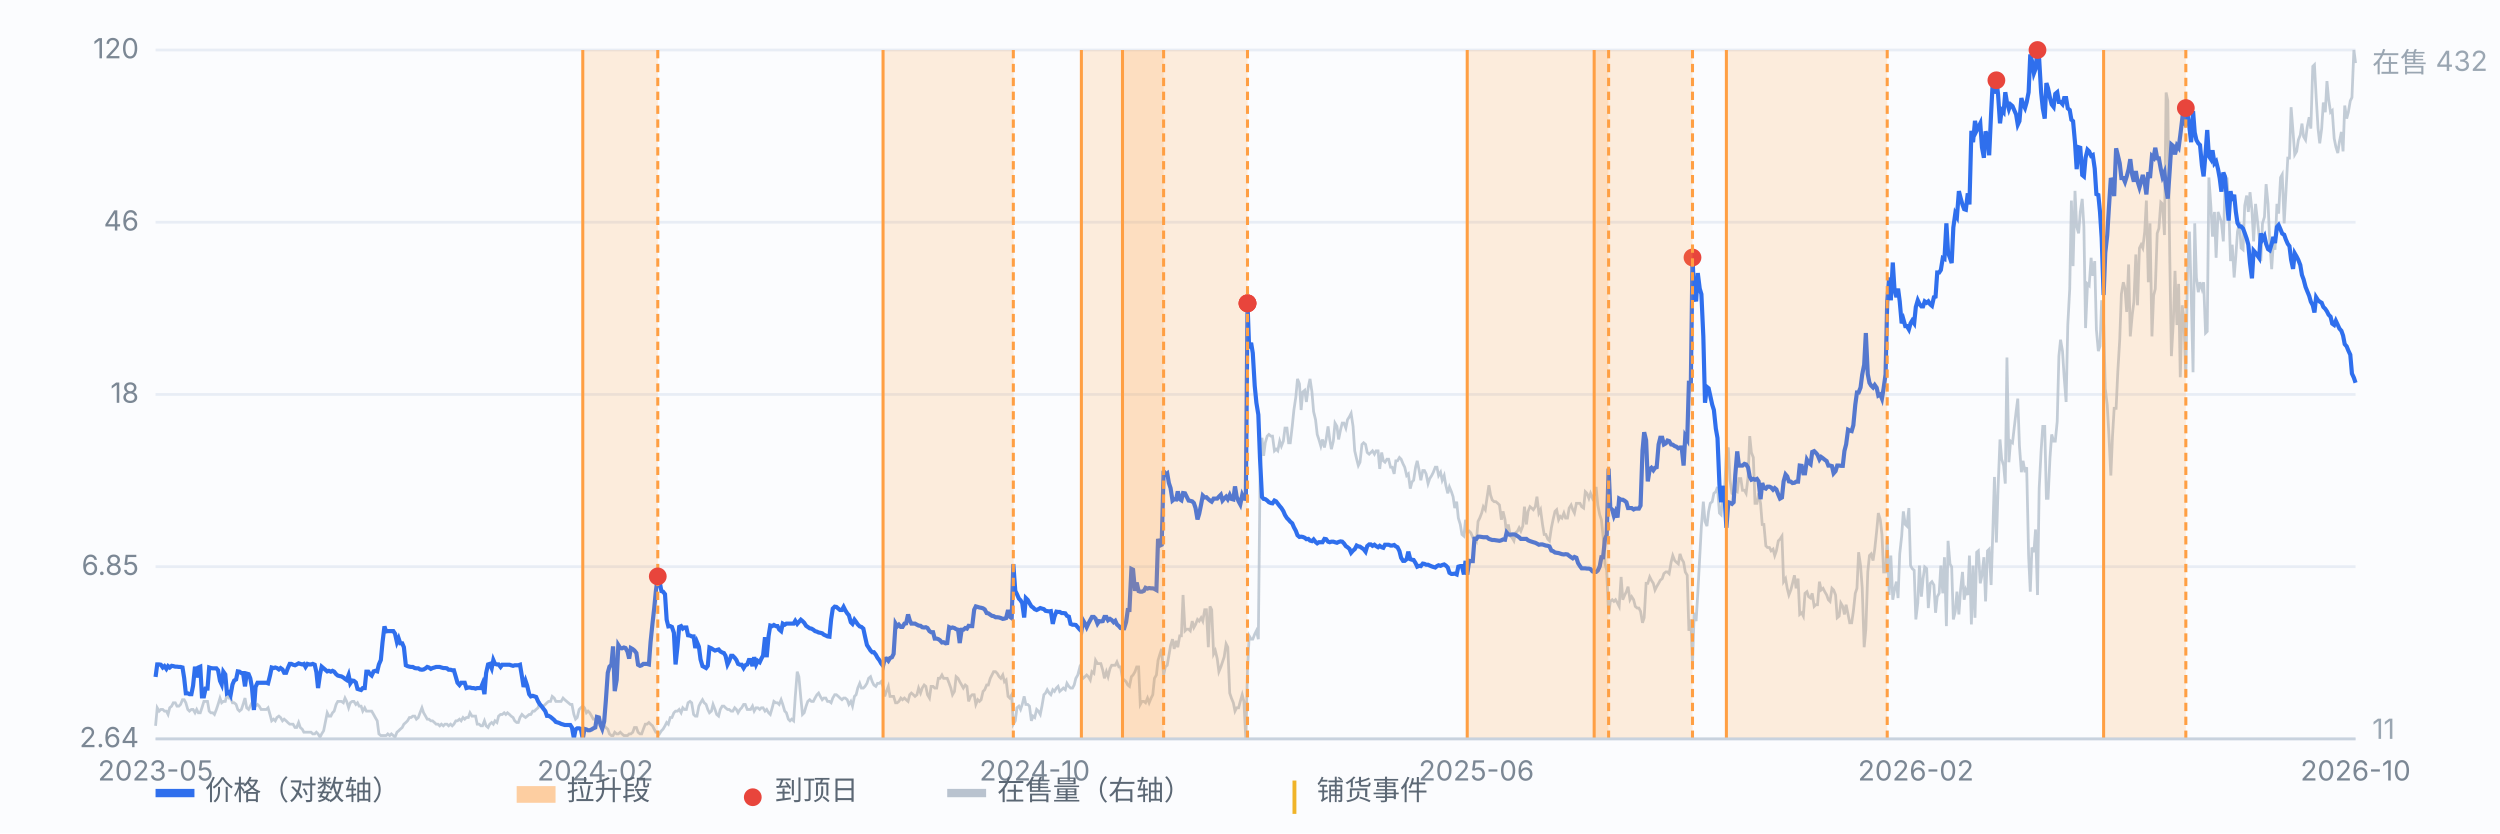
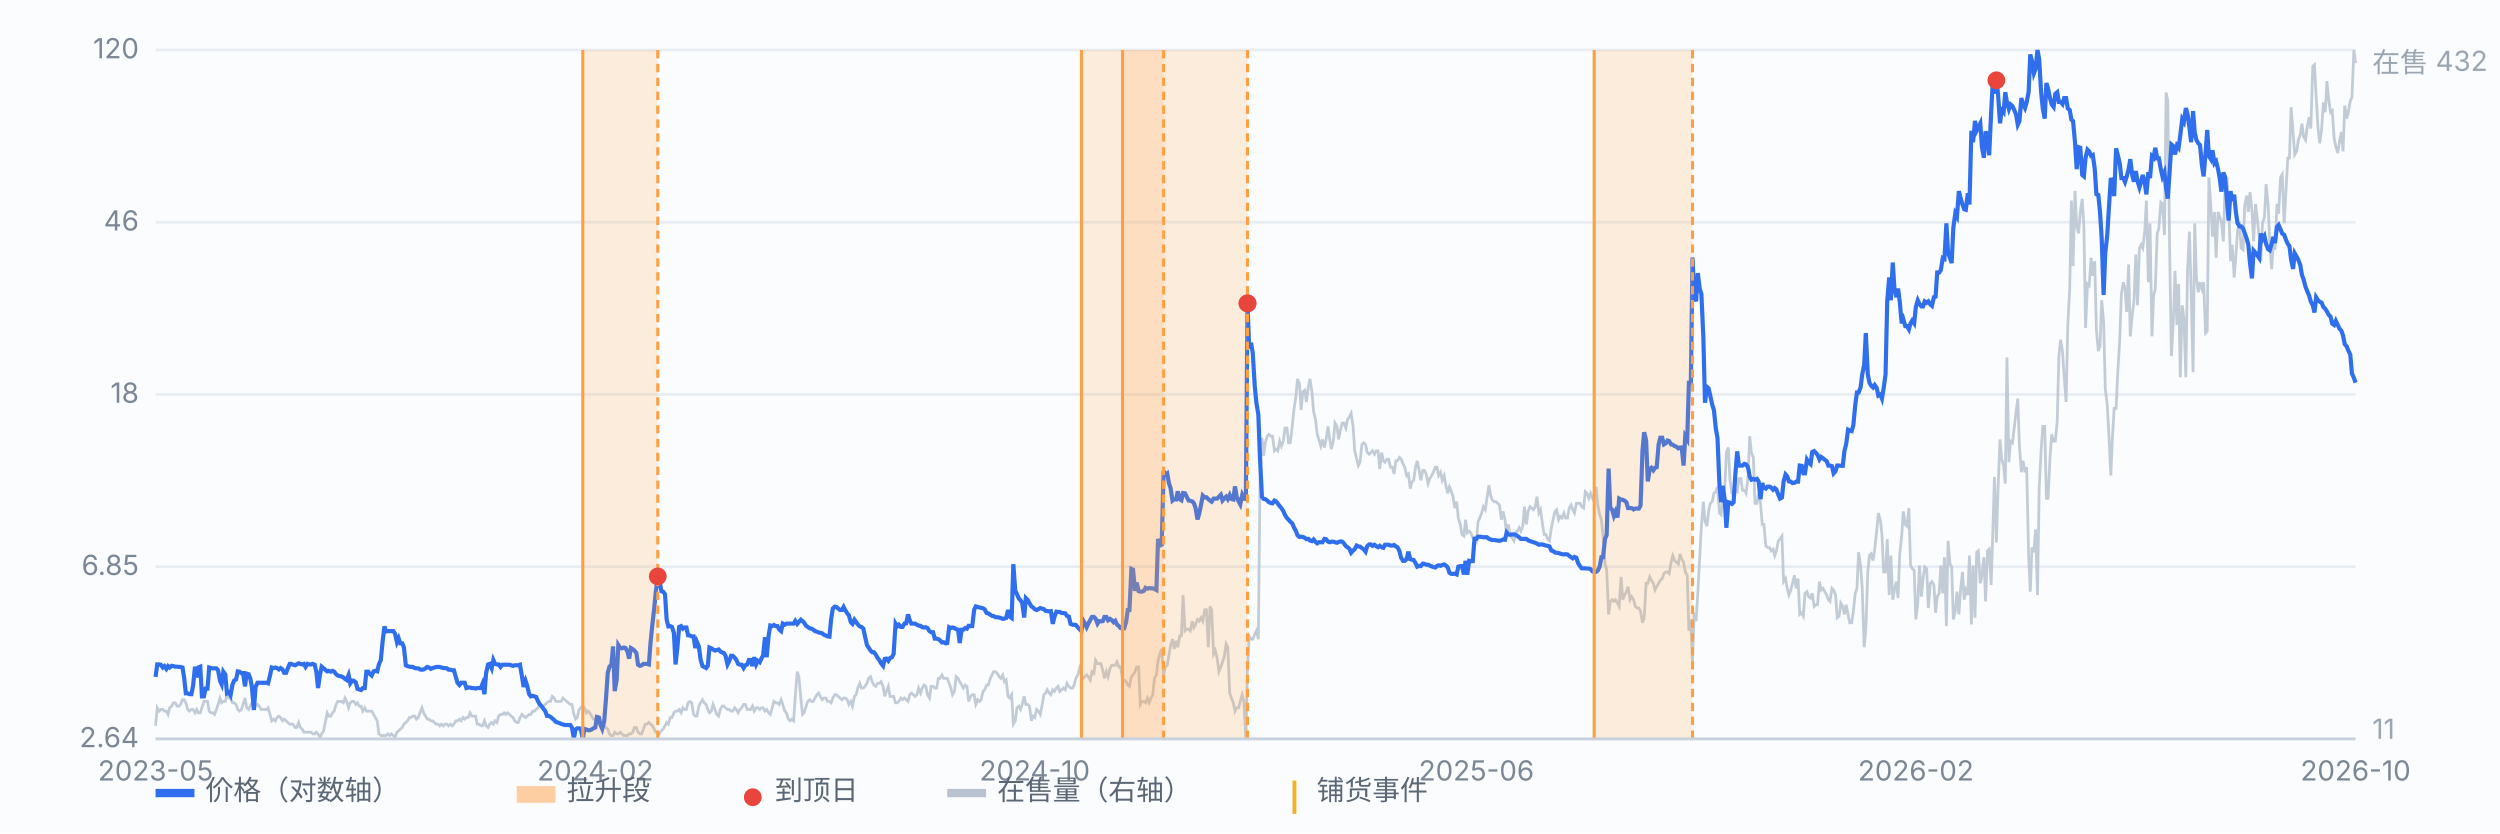
<svg xmlns="http://www.w3.org/2000/svg" viewBox="0 0 900 300" preserveAspectRatio="xMidYMid meet" style="width:100%;max-width:900px;height:auto;display:block" font-family="-apple-system,Segoe UI,Microsoft YaHei,sans-serif" font-size="10">
  <rect x="0" y="0" width="900" height="300" fill="#fbfcfe" />
  <line x1="56" y1="266.0" x2="848" y2="266.0" stroke="#e8edf5" stroke-width="1" />
  <text x="50" y="269.0" text-anchor="end" fill="#7b8794">2.64</text>
  <line x1="56" y1="204.0" x2="848" y2="204.0" stroke="#e8edf5" stroke-width="1" />
  <text x="50" y="207.0" text-anchor="end" fill="#7b8794">6.85</text>
  <line x1="56" y1="142.0" x2="848" y2="142.0" stroke="#e8edf5" stroke-width="1" />
  <text x="50" y="145.0" text-anchor="end" fill="#7b8794">18</text>
  <line x1="56" y1="80.0" x2="848" y2="80.0" stroke="#e8edf5" stroke-width="1" />
  <text x="50" y="83.0" text-anchor="end" fill="#7b8794">46</text>
  <line x1="56" y1="18.0" x2="848" y2="18.0" stroke="#e8edf5" stroke-width="1" />
  <text x="50" y="21.0" text-anchor="end" fill="#7b8794">120</text>
  <path d="M56.0 261.3 L56.6 254.8 L57.3 256.0 L57.9 255.4 L58.6 255.4 L59.2 256.0 L59.9 256.0 L60.5 257.2 L61.1 254.8 L61.8 254.2 L62.4 253.0 L63.1 253.0 L63.7 254.2 L64.4 254.2 L65.0 253.6 L65.7 251.9 L66.3 251.9 L66.9 253.0 L67.6 255.4 L68.2 256.0 L68.9 255.4 L69.5 255.4 L70.2 256.6 L70.8 255.4 L71.4 256.6 L72.1 256.6 L72.7 254.8 L73.4 252.5 L74.0 252.5 L74.7 252.5 L75.3 256.0 L75.9 256.6 L76.6 256.6 L77.2 257.2 L77.9 255.4 L78.5 253.6 L79.2 251.3 L79.8 253.0 L80.4 252.5 L81.1 252.5 L81.7 250.1 L82.4 251.3 L83.0 251.3 L83.7 253.0 L84.3 253.0 L85.0 253.6 L85.6 255.4 L86.2 256.0 L86.9 255.4 L87.5 253.6 L88.2 251.3 L88.8 254.8 L89.5 255.4 L90.1 254.2 L90.7 253.0 L91.4 253.6 L92.0 254.2 L92.7 253.6 L93.3 254.2 L94.0 255.4 L94.6 255.4 L95.2 255.4 L95.9 255.4 L96.5 254.8 L97.2 257.2 L97.8 259.5 L98.5 258.9 L99.1 259.5 L99.7 258.3 L100.4 257.8 L101.0 258.3 L101.7 259.5 L102.3 258.9 L103.0 259.5 L103.6 260.1 L104.3 260.7 L104.9 260.7 L105.5 260.7 L106.2 261.9 L106.8 261.9 L107.5 260.1 L108.1 261.9 L108.8 262.5 L109.4 263.6 L110.0 263.6 L110.7 263.6 L111.3 263.6 L112.0 263.6 L112.6 264.2 L113.3 264.2 L113.9 263.6 L114.5 264.2 L115.2 265.4 L115.8 264.2 L116.5 263.1 L117.1 260.1 L117.8 256.6 L118.4 257.8 L119.1 257.8 L119.7 256.6 L120.3 256.0 L121.0 253.6 L121.6 252.5 L122.3 252.5 L122.9 252.5 L123.6 253.0 L124.2 251.3 L124.8 252.5 L125.5 254.8 L126.1 253.0 L126.8 252.5 L127.4 252.5 L128.1 253.6 L128.7 253.0 L129.3 254.2 L130.0 254.2 L130.6 256.0 L131.3 254.8 L131.9 256.0 L132.6 256.0 L133.2 256.0 L133.8 256.0 L134.5 257.2 L135.1 258.3 L135.8 259.5 L136.4 264.2 L137.1 264.8 L137.7 264.8 L138.4 264.8 L139.0 264.8 L139.6 264.2 L140.3 264.8 L140.9 264.2 L141.6 264.8 L142.2 265.4 L142.9 263.6 L143.5 263.1 L144.1 262.5 L144.8 261.9 L145.4 260.7 L146.1 260.1 L146.7 259.5 L147.4 258.3 L148.0 258.3 L148.6 257.8 L149.3 257.8 L149.9 258.9 L150.6 258.3 L151.2 256.6 L151.9 254.8 L152.5 256.6 L153.2 257.8 L153.8 258.9 L154.4 258.9 L155.1 259.5 L155.7 259.5 L156.4 260.1 L157.0 260.7 L157.7 260.7 L158.3 261.3 L158.9 260.7 L159.6 261.3 L160.2 260.7 L160.9 260.7 L161.5 261.3 L162.2 260.7 L162.8 261.3 L163.4 260.7 L164.1 259.5 L164.7 259.5 L165.4 258.9 L166.0 259.5 L166.7 258.3 L167.3 258.9 L167.9 258.3 L168.6 258.3 L169.2 256.6 L169.9 257.8 L170.5 257.8 L171.2 257.8 L171.8 260.7 L172.5 260.7 L173.1 261.3 L173.7 261.3 L174.4 259.5 L175.0 261.3 L175.7 261.9 L176.3 260.7 L177.0 260.1 L177.6 260.7 L178.2 259.5 L178.9 260.1 L179.5 257.8 L180.2 257.2 L180.8 257.2 L181.5 256.6 L182.1 257.2 L182.7 256.6 L183.4 257.2 L184.0 257.8 L184.7 258.3 L185.3 259.5 L186.0 260.1 L186.6 260.1 L187.2 258.3 L187.9 257.2 L188.5 257.8 L189.2 258.3 L189.8 257.8 L190.5 257.2 L191.1 257.2 L191.8 256.0 L192.4 256.0 L193.0 255.4 L193.7 254.8 L194.3 253.0 L195.0 254.2 L195.6 254.2 L196.3 253.6 L196.9 253.0 L197.5 252.5 L198.2 252.5 L198.8 250.7 L199.5 251.3 L200.1 252.5 L200.8 252.5 L201.4 252.5 L202.0 252.5 L202.7 251.3 L203.3 251.9 L204.0 252.5 L204.6 253.0 L205.3 253.6 L205.9 253.6 L206.6 257.2 L207.2 258.9 L207.8 258.3 L208.5 255.4 L209.1 254.8 L209.8 254.2 L210.4 254.8 L211.1 256.6 L211.7 256.0 L212.3 256.6 L213.0 257.8 L213.6 258.9 L214.3 258.9 L214.9 260.1 L215.6 260.1 L216.2 260.7 L216.8 260.7 L217.5 261.3 L218.1 261.9 L218.8 262.5 L219.4 264.2 L220.1 264.8 L220.7 264.8 L221.3 263.6 L222.0 264.2 L222.6 264.2 L223.3 263.6 L223.9 264.2 L224.6 264.8 L225.2 264.8 L225.9 264.8 L226.5 264.2 L227.1 264.2 L227.8 263.6 L228.4 261.9 L229.1 261.9 L229.7 263.6 L230.4 264.2 L231.0 264.2 L231.6 262.5 L232.3 260.7 L232.9 260.7 L233.6 260.1 L234.2 260.7 L234.9 261.3 L235.5 262.5 L236.1 263.6 L236.8 263.6 L237.4 264.2 L238.1 263.1 L238.7 262.5 L239.4 261.3 L240.0 260.1 L240.6 260.7 L241.3 258.3 L241.9 258.3 L242.6 256.6 L243.2 256.0 L243.9 256.0 L244.5 255.4 L245.2 256.6 L245.8 254.8 L246.4 255.4 L247.1 255.4 L247.7 253.0 L248.4 252.5 L249.0 253.0 L249.7 257.2 L250.3 257.8 L250.9 257.8 L251.6 254.2 L252.2 253.0 L252.9 251.9 L253.5 253.0 L254.2 253.6 L254.8 255.4 L255.4 256.6 L256.1 256.0 L256.7 253.6 L257.4 255.4 L258.0 257.2 L258.7 257.8 L259.3 255.4 L260.0 254.2 L260.6 254.2 L261.2 254.8 L261.9 255.4 L262.5 255.4 L263.2 256.0 L263.8 256.0 L264.5 254.8 L265.1 255.4 L265.7 256.6 L266.4 255.4 L267.0 254.8 L267.7 253.6 L268.3 253.6 L269.0 255.4 L269.6 255.4 L270.2 255.4 L270.9 254.2 L271.5 256.0 L272.2 254.8 L272.8 254.8 L273.5 255.4 L274.1 254.8 L274.7 254.8 L275.4 256.0 L276.0 255.4 L276.7 256.6 L277.3 257.2 L278.0 254.8 L278.6 252.5 L279.3 253.0 L279.9 253.0 L280.5 253.6 L281.2 251.9 L281.8 253.6 L282.5 256.0 L283.1 256.6 L283.8 258.9 L284.4 259.5 L285.0 258.9 L285.7 259.5 L286.3 250.7 L287.0 241.8 L287.6 243.6 L288.3 251.3 L288.9 257.2 L289.5 256.6 L290.2 254.2 L290.8 252.5 L291.5 251.9 L292.1 252.5 L292.8 252.5 L293.4 251.3 L294.1 250.1 L294.7 249.5 L295.3 250.7 L296.0 251.9 L296.6 251.3 L297.3 251.3 L297.9 252.5 L298.6 252.5 L299.2 253.0 L299.8 251.3 L300.5 250.1 L301.1 250.1 L301.8 250.7 L302.4 251.3 L303.1 251.9 L303.7 251.3 L304.3 251.3 L305.0 251.9 L305.6 253.6 L306.3 252.5 L306.9 254.2 L307.6 250.7 L308.2 250.1 L308.8 247.7 L309.5 246.0 L310.1 247.7 L310.8 247.7 L311.4 247.1 L312.1 246.0 L312.7 244.2 L313.4 243.6 L314.0 245.4 L314.6 246.6 L315.3 247.1 L315.9 246.0 L316.6 246.0 L317.2 245.4 L317.9 247.1 L318.5 250.7 L319.1 248.9 L319.8 247.1 L320.4 250.7 L321.1 250.7 L321.7 250.7 L322.4 253.0 L323.0 253.0 L323.6 252.5 L324.3 251.3 L324.9 251.9 L325.6 251.3 L326.2 251.9 L326.9 252.5 L327.5 250.1 L328.1 249.5 L328.8 250.1 L329.4 250.7 L330.1 250.1 L330.7 247.7 L331.4 249.5 L332.0 247.7 L332.7 246.6 L333.3 247.1 L333.9 250.1 L334.6 251.3 L335.2 247.1 L335.9 247.1 L336.5 247.7 L337.2 247.7 L337.8 244.2 L338.4 244.2 L339.1 243.0 L339.7 244.2 L340.4 244.2 L341.0 244.2 L341.7 246.0 L342.3 247.7 L342.9 250.1 L343.6 248.9 L344.2 243.6 L344.9 244.2 L345.5 245.4 L346.2 246.6 L346.8 247.7 L347.5 246.6 L348.1 247.1 L348.7 252.5 L349.4 250.7 L350.0 250.1 L350.7 250.1 L351.3 253.6 L352.0 251.9 L352.6 252.5 L353.2 251.9 L353.9 248.9 L354.5 248.3 L355.2 246.6 L355.8 246.6 L356.5 244.2 L357.1 243.0 L357.7 241.8 L358.4 241.8 L359.0 242.4 L359.7 243.6 L360.3 244.2 L361.0 243.0 L361.6 245.4 L362.2 244.8 L362.9 250.7 L363.5 251.3 L364.2 250.1 L364.8 260.7 L365.5 259.5 L366.1 254.8 L366.8 254.2 L367.4 255.4 L368.0 253.6 L368.7 250.7 L369.3 253.6 L370.0 253.6 L370.6 254.2 L371.3 259.5 L371.9 257.8 L372.5 258.3 L373.2 255.4 L373.8 256.0 L374.5 257.2 L375.1 254.2 L375.8 250.1 L376.4 249.5 L377.0 248.3 L377.7 249.5 L378.3 250.1 L379.0 248.3 L379.6 248.9 L380.3 247.7 L380.9 247.1 L381.5 248.9 L382.2 248.3 L382.8 247.7 L383.5 248.3 L384.1 246.0 L384.8 247.1 L385.4 247.7 L386.1 247.7 L386.7 246.6 L387.3 244.2 L388.0 243.0 L388.6 240.7 L389.3 243.0 L389.9 244.2 L390.6 243.6 L391.2 243.0 L391.8 243.6 L392.5 244.8 L393.1 241.8 L393.8 242.4 L394.4 237.7 L395.1 238.9 L395.7 238.9 L396.3 238.9 L397.0 241.3 L397.6 244.2 L398.3 241.8 L398.9 243.6 L399.6 240.7 L400.2 239.5 L400.9 239.5 L401.5 239.5 L402.1 238.3 L402.8 240.1 L403.4 240.1 L404.1 244.2 L404.7 244.8 L405.4 245.4 L406.0 246.6 L406.6 247.1 L407.3 243.6 L407.9 243.0 L408.6 241.8 L409.2 240.1 L409.9 240.1 L410.5 253.6 L411.1 252.5 L411.8 252.5 L412.4 253.0 L413.1 251.3 L413.7 253.0 L414.4 251.3 L415.0 250.1 L415.6 244.2 L416.3 243.0 L416.9 237.7 L417.6 235.4 L418.2 233.6 L418.9 243.0 L419.5 240.1 L420.2 239.5 L420.8 236.0 L421.4 232.4 L422.1 230.1 L422.7 233.6 L423.4 230.7 L424.0 233.0 L424.7 228.9 L425.3 228.9 L425.9 214.2 L426.6 227.1 L427.2 226.5 L427.9 226.5 L428.5 227.1 L429.2 223.6 L429.8 225.9 L430.4 224.8 L431.1 223.0 L431.7 223.6 L432.4 222.4 L433.0 223.6 L433.7 219.5 L434.3 219.5 L435.0 233.0 L435.6 218.3 L436.2 219.5 L436.9 235.4 L437.5 234.2 L438.2 237.1 L438.8 241.8 L439.5 240.1 L440.1 238.3 L440.7 236.5 L441.4 231.8 L442.0 233.0 L442.7 249.5 L443.3 251.3 L444.0 253.0 L444.6 256.0 L445.2 254.8 L445.9 254.8 L446.5 252.5 L447.2 250.1 L447.8 252.5 L448.5 266.0 L449.1 241.3 L449.7 228.9 L450.4 230.1 L451.0 230.1 L451.7 228.3 L452.3 227.1 L453.0 230.1 L453.6 172.9 L454.3 157.6 L454.9 164.1 L455.5 159.4 L456.2 157.0 L456.8 156.4 L457.5 157.0 L458.1 157.0 L458.8 162.3 L459.4 161.7 L460.0 162.3 L460.7 158.8 L461.3 160.6 L462.0 158.8 L462.6 154.1 L463.3 154.1 L463.9 159.4 L464.5 159.4 L465.2 153.5 L465.8 147.6 L466.5 142.9 L467.1 136.4 L467.8 138.2 L468.4 147.6 L469.0 141.1 L469.7 140.5 L470.3 144.7 L471.0 139.3 L471.6 136.4 L472.3 141.1 L472.9 148.2 L473.6 151.1 L474.2 156.4 L474.8 158.2 L475.5 160.6 L476.1 158.2 L476.8 161.1 L477.4 158.2 L478.1 153.5 L478.7 158.2 L479.3 161.7 L480.0 158.8 L480.6 152.3 L481.3 153.5 L481.9 158.2 L482.6 154.7 L483.2 152.3 L483.8 152.3 L484.5 154.1 L485.1 151.1 L485.8 150.0 L486.4 148.8 L487.1 153.5 L487.7 162.3 L488.4 165.3 L489.0 167.6 L489.6 166.4 L490.3 160.0 L490.9 159.4 L491.6 160.0 L492.2 162.9 L492.9 163.5 L493.5 162.9 L494.1 162.3 L494.8 163.5 L495.4 162.3 L496.1 162.3 L496.7 168.8 L497.4 162.9 L498.0 165.9 L498.6 166.4 L499.3 165.3 L499.9 165.3 L500.6 168.2 L501.2 168.2 L501.9 170.6 L502.5 165.9 L503.1 165.9 L503.8 164.7 L504.4 165.3 L505.1 167.0 L505.7 168.2 L506.4 171.2 L507.0 170.6 L507.7 175.9 L508.3 173.5 L508.9 172.9 L509.6 168.2 L510.2 165.9 L510.9 169.4 L511.5 172.9 L512.2 169.4 L512.8 169.4 L513.4 170.6 L514.1 174.1 L514.7 172.3 L515.4 171.2 L516.0 170.0 L516.7 168.2 L517.3 168.2 L517.9 171.2 L518.6 170.0 L519.2 172.9 L519.9 171.2 L520.5 174.7 L521.2 177.6 L521.8 175.3 L522.5 177.0 L523.1 178.8 L523.7 182.9 L524.4 180.6 L525.0 186.5 L525.7 188.8 L526.3 192.4 L527.0 193.0 L527.6 187.1 L528.2 191.8 L528.9 191.2 L529.5 191.8 L530.2 193.5 L530.8 193.5 L531.5 194.7 L532.1 187.7 L532.7 186.5 L533.4 184.7 L534.0 182.4 L534.7 183.5 L535.3 179.4 L536.0 174.7 L536.6 178.2 L537.2 180.0 L537.9 180.6 L538.5 180.6 L539.2 181.2 L539.8 181.8 L540.5 187.1 L541.1 184.1 L541.8 187.1 L542.4 192.4 L543.0 188.8 L543.7 193.0 L544.3 193.5 L545.0 194.7 L545.6 191.8 L546.3 191.2 L546.9 190.0 L547.5 191.2 L548.2 189.4 L548.8 182.4 L549.5 188.8 L550.1 184.1 L550.8 182.4 L551.4 182.9 L552.0 183.5 L552.7 182.4 L553.3 178.8 L554.0 184.7 L554.6 183.5 L555.3 188.8 L555.9 192.4 L556.5 192.4 L557.2 194.1 L557.8 194.7 L558.5 190.0 L559.1 187.1 L559.8 184.1 L560.4 183.5 L561.1 187.1 L561.7 185.9 L562.3 186.5 L563.0 184.7 L563.6 186.5 L564.3 186.5 L564.9 182.9 L565.6 181.8 L566.2 183.5 L566.8 184.7 L567.5 181.2 L568.1 181.2 L568.8 181.2 L569.4 182.4 L570.1 182.9 L570.7 177.0 L571.3 177.6 L572.0 179.4 L572.6 177.6 L573.3 179.4 L573.9 178.2 L574.6 175.3 L575.2 181.8 L575.9 185.3 L576.5 187.1 L577.1 193.0 L577.8 203.0 L578.4 205.3 L579.1 221.2 L579.7 216.5 L580.4 215.9 L581.0 216.5 L581.6 215.9 L582.3 217.1 L582.9 218.3 L583.6 207.7 L584.2 215.9 L584.9 214.2 L585.5 213.0 L586.1 211.2 L586.8 215.9 L587.4 214.8 L588.1 215.9 L588.7 218.3 L589.4 218.9 L590.0 218.9 L590.6 220.1 L591.3 224.2 L591.9 222.4 L592.6 210.0 L593.2 210.0 L593.9 207.7 L594.5 208.9 L595.2 210.0 L595.8 212.4 L596.4 211.2 L597.1 210.0 L597.7 208.9 L598.4 208.3 L599.0 206.5 L599.7 205.9 L600.3 205.9 L600.9 206.5 L601.6 202.4 L602.2 200.0 L602.9 201.8 L603.5 202.4 L604.2 203.0 L604.8 199.4 L605.4 201.2 L606.1 202.4 L606.7 205.9 L607.4 207.1 L608.0 227.1 L608.7 223.0 L609.3 238.9 L609.9 220.6 L610.6 223.6 L611.2 213.6 L611.9 200.6 L612.5 189.4 L613.2 180.6 L613.8 187.7 L614.5 189.4 L615.1 184.1 L615.7 181.2 L616.4 180.6 L617.0 177.6 L617.7 177.0 L618.3 175.3 L619.0 184.7 L619.6 185.3 L620.2 178.2 L620.9 175.9 L621.5 162.9 L622.2 161.1 L622.8 172.9 L623.5 177.6 L624.1 178.2 L624.7 176.5 L625.4 177.0 L626.0 172.3 L626.7 172.3 L627.3 176.5 L628.0 176.5 L628.6 177.6 L629.3 171.7 L629.9 157.0 L630.5 162.9 L631.2 164.7 L631.8 181.2 L632.5 181.2 L633.1 177.6 L633.8 181.2 L634.4 188.8 L635.0 188.8 L635.7 196.5 L636.3 197.1 L637.0 197.1 L637.6 198.3 L638.3 197.7 L638.9 200.0 L639.5 198.3 L640.2 194.7 L640.8 194.1 L641.5 193.0 L642.1 209.4 L642.8 208.3 L643.4 211.8 L644.0 214.2 L644.7 212.4 L645.3 210.0 L646.0 207.1 L646.6 211.8 L647.3 208.3 L647.9 221.2 L648.6 220.6 L649.2 221.8 L649.8 213.6 L650.5 213.0 L651.1 214.8 L651.8 215.3 L652.4 213.6 L653.1 218.3 L653.7 217.7 L654.3 217.7 L655.0 209.4 L655.6 212.4 L656.3 211.8 L656.9 213.0 L657.6 214.2 L658.2 215.9 L658.8 216.5 L659.5 211.8 L660.1 212.4 L660.8 214.2 L661.4 222.4 L662.1 221.8 L662.7 217.1 L663.4 218.3 L664.0 221.2 L664.6 217.7 L665.3 221.2 L665.9 224.2 L666.6 224.2 L667.2 220.1 L667.9 213.6 L668.5 211.8 L669.1 198.8 L669.8 203.6 L670.4 211.8 L671.1 233.0 L671.7 226.5 L672.4 205.9 L673.0 200.0 L673.6 199.4 L674.3 201.8 L674.9 197.7 L675.6 191.2 L676.2 184.7 L676.9 187.1 L677.5 192.4 L678.1 205.9 L678.8 205.9 L679.4 194.1 L680.1 214.2 L680.7 200.0 L681.4 215.9 L682.0 212.4 L682.7 209.4 L683.3 215.3 L683.9 199.4 L684.6 193.0 L685.2 184.1 L685.9 188.8 L686.5 189.4 L687.2 182.9 L687.8 203.6 L688.4 204.7 L689.1 205.3 L689.7 223.0 L690.4 217.1 L691.0 203.6 L691.7 214.8 L692.3 208.3 L692.9 204.1 L693.6 204.7 L694.2 218.9 L694.9 210.0 L695.5 209.4 L696.2 210.6 L696.8 220.6 L697.4 214.8 L698.1 213.6 L698.7 203.6 L699.4 213.6 L700.0 200.6 L700.7 225.4 L701.3 194.7 L702.0 203.0 L702.6 204.1 L703.2 223.0 L703.9 220.1 L704.5 213.0 L705.2 221.2 L705.8 212.4 L706.5 205.9 L707.1 215.9 L707.7 212.4 L708.4 214.2 L709.0 200.0 L709.7 224.8 L710.3 203.6 L711.0 222.4 L711.6 198.8 L712.2 198.3 L712.9 210.0 L713.5 207.1 L714.2 200.6 L714.8 216.5 L715.5 198.3 L716.1 197.7 L716.8 210.6 L717.4 191.8 L718.0 171.7 L718.7 195.3 L719.3 175.9 L720.0 158.2 L720.6 165.3 L721.3 167.6 L721.9 174.1 L722.5 128.7 L723.2 166.4 L723.8 158.8 L724.5 159.4 L725.1 154.1 L725.8 148.2 L726.4 143.5 L727.0 160.6 L727.7 170.0 L728.3 165.9 L729.0 170.0 L729.6 168.2 L730.3 200.0 L730.9 213.0 L731.5 197.1 L732.2 198.8 L732.8 190.6 L733.5 214.2 L734.1 175.9 L734.8 162.3 L735.4 153.5 L736.1 153.5 L736.7 179.4 L737.3 179.4 L738.0 164.7 L738.6 156.4 L739.3 158.8 L739.9 158.8 L740.6 151.7 L741.2 128.2 L741.8 122.3 L742.5 126.4 L743.1 135.8 L743.8 144.7 L744.4 117.0 L745.1 104.0 L745.7 72.2 L746.3 95.8 L747.0 68.7 L747.6 81.6 L748.3 84.0 L748.9 76.3 L749.6 71.6 L750.2 81.6 L750.8 118.1 L751.5 102.2 L752.1 102.8 L752.8 92.8 L753.4 99.3 L754.1 94.0 L754.7 118.7 L755.4 126.4 L756.0 124.6 L756.6 108.1 L757.3 115.8 L757.9 139.9 L758.6 145.8 L759.2 156.4 L759.9 171.2 L760.5 157.0 L761.1 147.0 L761.8 147.0 L762.4 134.0 L763.1 122.3 L763.7 105.8 L764.4 101.6 L765.0 104.0 L765.6 112.3 L766.3 95.2 L766.9 121.1 L767.6 113.4 L768.2 108.7 L768.9 91.6 L769.5 109.9 L770.2 89.3 L770.8 88.1 L771.4 89.3 L772.1 83.4 L772.7 72.2 L773.4 101.6 L774.0 80.4 L774.7 121.1 L775.3 106.4 L775.9 104.0 L776.6 84.0 L777.2 82.2 L777.9 72.8 L778.5 73.4 L779.2 84.6 L779.8 33.3 L780.4 36.3 L781.1 91.6 L781.7 128.2 L782.4 115.8 L783.0 97.5 L783.7 117.0 L784.3 102.2 L784.9 135.8 L785.6 109.9 L786.2 114.6 L786.9 135.8 L787.5 97.5 L788.2 83.4 L788.8 104.6 L789.5 134.0 L790.1 80.4 L790.7 99.9 L791.4 105.2 L792.0 101.6 L792.7 104.0 L793.3 101.6 L794.0 119.9 L794.6 119.3 L795.2 63.9 L795.9 74.0 L796.5 85.2 L797.2 76.3 L797.8 92.8 L798.5 76.3 L799.1 78.1 L799.7 79.9 L800.4 86.9 L801.0 67.5 L801.7 63.9 L802.3 72.8 L803.0 94.0 L803.6 88.1 L804.3 99.9 L804.9 92.2 L805.5 83.4 L806.2 79.9 L806.8 89.3 L807.5 89.9 L808.1 74.0 L808.8 70.4 L809.4 76.3 L810.0 69.2 L810.7 75.7 L811.3 86.9 L812.0 73.4 L812.6 78.7 L813.3 85.2 L813.9 94.0 L814.5 80.4 L815.2 78.1 L815.8 66.3 L816.5 73.4 L817.1 86.9 L817.8 96.9 L818.4 87.5 L819.0 89.9 L819.7 73.4 L820.3 76.9 L821.0 63.9 L821.6 62.8 L822.3 80.4 L822.9 69.8 L823.6 56.9 L824.2 56.9 L824.8 38.6 L825.5 47.5 L826.1 55.7 L826.8 54.5 L827.4 50.4 L828.1 48.6 L828.7 44.5 L829.3 49.2 L830.0 50.4 L830.6 45.7 L831.3 42.2 L831.9 46.3 L832.6 23.9 L833.2 23.3 L833.8 34.5 L834.5 46.3 L835.1 51.6 L835.8 46.3 L836.4 36.9 L837.1 40.4 L837.7 29.2 L838.3 35.7 L839.0 40.4 L839.6 39.8 L840.3 49.8 L840.9 52.8 L841.6 55.1 L842.2 51.0 L842.9 47.5 L843.5 54.5 L844.1 38.0 L844.8 42.7 L845.4 40.4 L846.1 36.3 L846.7 35.1 L847.4 18.0 L848.0 22.7" fill="none" stroke="#b9c3cf" stroke-width="1" opacity="0.85" />
  <text x="854" y="26" fill="#9aa6b2">在售 432</text>
  <text x="854" y="266" fill="#9aa6b2">11</text>
  <path d="M56.0 243.7 L56.6 239.2 L57.3 239.2 L57.9 239.3 L58.6 240.3 L59.2 239.8 L59.9 240.8 L60.5 239.8 L61.1 240.3 L61.8 239.7 L62.4 239.8 L63.1 240.0 L63.7 240.0 L64.4 240.1 L65.0 240.1 L65.7 240.3 L66.3 244.1 L66.9 249.6 L67.6 249.6 L68.2 249.9 L68.9 249.9 L69.5 246.9 L70.2 240.0 L70.8 243.9 L71.4 240.3 L72.1 240.0 L72.7 250.7 L73.4 250.7 L74.0 247.9 L74.7 247.9 L75.3 240.3 L75.9 240.5 L76.6 240.6 L77.2 240.6 L77.9 240.6 L78.5 241.3 L79.2 245.1 L79.8 246.4 L80.4 241.8 L81.1 242.8 L81.7 249.6 L82.4 249.2 L83.0 250.3 L83.7 246.4 L84.3 245.0 L85.0 244.6 L85.6 241.7 L86.2 241.8 L86.9 242.3 L87.5 242.3 L88.2 247.1 L88.8 242.5 L89.5 242.7 L90.1 244.2 L90.7 247.5 L91.4 255.6 L92.0 247.3 L92.7 245.8 L93.3 245.8 L94.0 245.8 L94.6 245.8 L95.2 245.8 L95.9 245.8 L96.5 246.0 L97.2 243.2 L97.8 240.3 L98.5 240.5 L99.1 240.3 L99.7 240.5 L100.4 241.0 L101.0 240.5 L101.7 241.0 L102.3 242.2 L103.0 242.2 L103.6 240.6 L104.3 239.0 L104.9 239.0 L105.5 239.3 L106.2 239.5 L106.8 239.2 L107.5 238.8 L108.1 239.0 L108.8 239.2 L109.4 239.0 L110.0 240.1 L110.7 239.0 L111.3 239.2 L112.0 239.2 L112.6 239.0 L113.3 239.3 L113.9 242.0 L114.5 247.7 L115.2 242.8 L115.8 240.0 L116.5 240.6 L117.1 241.1 L117.8 241.7 L118.4 241.5 L119.1 241.8 L119.7 241.5 L120.3 241.8 L121.0 242.7 L121.6 243.2 L122.3 243.4 L122.9 243.5 L123.6 243.9 L124.2 244.4 L124.8 244.8 L125.5 243.0 L126.1 246.0 L126.8 245.0 L127.4 245.1 L128.1 245.7 L128.7 248.0 L129.3 248.2 L130.0 248.4 L130.6 247.7 L131.3 247.7 L131.9 241.8 L132.6 241.8 L133.2 242.7 L133.8 243.2 L134.5 241.7 L135.1 241.5 L135.8 241.7 L136.4 239.2 L137.1 237.6 L137.7 231.3 L138.4 225.5 L139.0 227.3 L139.6 227.2 L140.3 227.2 L140.9 227.2 L141.6 227.2 L142.2 228.1 L142.9 231.2 L143.5 229.8 L144.1 231.6 L144.8 231.6 L145.4 233.0 L146.1 239.5 L146.7 239.8 L147.4 240.0 L148.0 240.1 L148.6 240.1 L149.3 240.5 L149.9 240.6 L150.6 240.6 L151.2 241.0 L151.9 241.1 L152.5 241.0 L153.2 240.6 L153.8 240.1 L154.4 240.3 L155.1 240.8 L155.7 240.5 L156.4 240.3 L157.0 240.1 L157.7 240.1 L158.3 240.1 L158.9 240.3 L159.6 240.5 L160.2 240.5 L160.9 240.6 L161.5 241.1 L162.2 241.1 L162.8 241.3 L163.4 241.3 L164.1 243.7 L164.7 245.8 L165.4 246.6 L166.0 245.8 L166.7 245.8 L167.3 245.8 L167.9 247.7 L168.6 247.5 L169.2 247.5 L169.9 247.7 L170.5 247.7 L171.2 247.9 L171.8 247.7 L172.5 247.7 L173.1 247.7 L173.7 246.2 L174.4 249.9 L175.0 242.3 L175.7 239.2 L176.3 239.0 L177.0 240.6 L177.6 237.6 L178.2 239.0 L178.9 239.2 L179.5 239.2 L180.2 240.1 L180.8 239.3 L181.5 239.3 L182.1 239.3 L182.7 239.3 L183.4 239.3 L184.0 239.5 L184.7 239.7 L185.3 239.5 L186.0 239.5 L186.6 239.5 L187.2 239.3 L187.9 243.5 L188.5 247.3 L189.2 245.1 L189.8 246.9 L190.5 249.9 L191.1 250.7 L191.8 250.5 L192.4 250.7 L193.0 250.9 L193.7 252.5 L194.3 253.5 L195.0 254.3 L195.6 255.1 L196.3 256.0 L196.9 257.7 L197.5 257.7 L198.2 258.1 L198.8 258.6 L199.5 259.2 L200.1 259.9 L200.8 260.1 L201.4 260.3 L202.0 260.6 L202.7 260.8 L203.3 261.0 L204.0 261.0 L204.6 261.0 L205.3 261.0 L205.9 261.9 L206.6 265.8 L207.2 262.6 L207.8 262.2 L208.5 262.2 L209.1 262.4 L209.8 266.0 L210.4 262.4 L211.1 262.6 L211.7 262.9 L212.3 262.9 L213.0 262.6 L213.6 262.2 L214.3 261.9 L214.9 258.1 L215.6 258.3 L216.2 261.0 L216.8 262.4 L217.5 259.7 L218.1 252.3 L218.8 242.2 L219.4 240.0 L220.1 239.3 L220.7 232.7 L221.3 248.8 L222.0 244.8 L222.6 232.2 L223.3 233.3 L223.9 233.4 L224.6 233.1 L225.2 233.3 L225.9 234.6 L226.5 237.1 L227.1 233.3 L227.8 233.7 L228.4 234.2 L229.1 235.1 L229.7 239.3 L230.4 239.7 L231.0 239.5 L231.6 239.0 L232.3 239.0 L232.9 239.0 L233.6 239.2 L234.2 231.2 L234.9 224.4 L235.5 219.1 L236.1 212.9 L236.8 207.5 L237.4 209.0 L238.1 212.8 L238.7 213.0 L239.4 213.9 L240.0 223.1 L240.6 225.5 L241.3 225.4 L241.9 225.7 L242.6 227.8 L243.2 239.2 L243.9 232.7 L244.5 225.7 L245.2 225.4 L245.8 226.3 L246.4 225.9 L247.1 225.9 L247.7 228.7 L248.4 228.8 L249.0 229.1 L249.7 229.1 L250.3 233.3 L250.9 231.1 L251.6 232.8 L252.2 237.4 L252.9 239.8 L253.5 240.1 L254.2 240.5 L254.8 239.7 L255.4 233.1 L256.1 233.4 L256.7 233.8 L257.4 234.2 L258.0 234.0 L258.7 233.8 L259.3 234.5 L260.0 234.9 L260.6 235.1 L261.2 236.1 L261.9 239.2 L262.5 238.0 L263.2 236.1 L263.8 236.1 L264.5 236.8 L265.1 237.6 L265.7 239.0 L266.4 239.3 L267.0 239.3 L267.7 240.5 L268.3 239.5 L269.0 239.2 L269.6 237.6 L270.2 237.6 L270.9 239.8 L271.5 236.6 L272.2 239.2 L272.8 237.9 L273.5 238.4 L274.1 237.1 L274.7 236.0 L275.4 229.4 L276.0 236.6 L276.7 228.9 L277.3 225.2 L278.0 225.4 L278.6 225.0 L279.3 225.4 L279.9 225.4 L280.5 226.6 L281.2 227.2 L281.8 224.5 L282.5 224.9 L283.1 224.5 L283.8 224.5 L284.4 224.5 L285.0 224.5 L285.7 224.5 L286.3 223.5 L287.0 224.6 L287.6 223.9 L288.3 223.1 L288.9 223.6 L289.5 224.2 L290.2 225.3 L290.8 225.7 L291.5 226.2 L292.1 226.3 L292.8 226.7 L293.4 227.2 L294.1 227.4 L294.7 227.7 L295.3 227.8 L296.0 228.0 L296.6 228.5 L297.3 228.8 L297.9 229.1 L298.6 229.2 L299.2 223.0 L299.8 219.1 L300.5 218.4 L301.1 218.5 L301.8 219.1 L302.4 219.6 L303.1 219.6 L303.7 218.5 L304.3 219.7 L305.0 220.8 L305.6 221.5 L306.3 224.0 L306.9 224.6 L307.6 223.1 L308.2 223.9 L308.8 224.8 L309.5 225.5 L310.1 225.7 L310.8 226.3 L311.4 229.1 L312.1 232.2 L312.7 233.1 L313.4 234.2 L314.0 234.8 L314.6 234.8 L315.3 235.7 L315.9 236.8 L316.6 237.7 L317.2 238.8 L317.9 239.7 L318.5 237.2 L319.1 237.1 L319.8 237.9 L320.4 236.9 L321.1 236.6 L321.7 235.4 L322.4 224.5 L323.0 225.5 L323.6 224.9 L324.3 225.7 L324.9 225.7 L325.6 224.5 L326.2 224.4 L326.9 221.2 L327.5 223.3 L328.1 224.5 L328.8 224.5 L329.4 224.5 L330.1 224.9 L330.7 225.2 L331.4 225.3 L332.0 225.8 L332.7 225.9 L333.3 225.8 L333.9 226.1 L334.6 227.2 L335.2 227.6 L335.9 227.6 L336.5 229.9 L337.2 229.9 L337.8 230.1 L338.4 230.5 L339.1 231.3 L339.7 231.2 L340.4 231.6 L341.0 231.5 L341.7 225.8 L342.3 226.1 L342.9 225.9 L343.6 226.1 L344.2 226.5 L344.9 226.7 L345.5 231.5 L346.2 226.7 L346.8 226.7 L347.5 226.1 L348.1 226.3 L348.7 225.3 L349.4 225.4 L350.0 225.4 L350.7 219.5 L351.3 218.3 L352.0 218.5 L352.6 218.7 L353.2 218.8 L353.9 219.0 L354.5 219.4 L355.2 220.7 L355.8 220.8 L356.5 221.3 L357.1 221.7 L357.7 221.8 L358.4 222.2 L359.0 222.2 L359.7 222.3 L360.3 222.5 L361.0 222.8 L361.6 222.7 L362.2 222.5 L362.9 219.6 L363.5 222.0 L364.2 222.5 L364.8 203.1 L365.5 212.7 L366.1 213.9 L366.8 215.5 L367.4 216.1 L368.0 217.1 L368.7 222.3 L369.3 215.3 L370.0 216.0 L370.6 217.1 L371.3 218.3 L371.9 218.7 L372.5 219.3 L373.2 219.6 L373.8 219.3 L374.5 218.9 L375.1 219.1 L375.8 219.3 L376.4 219.9 L377.0 220.0 L377.7 220.1 L378.3 220.0 L379.0 224.6 L379.6 222.0 L380.3 220.2 L380.9 220.3 L381.5 220.3 L382.2 220.7 L382.8 220.7 L383.5 220.8 L384.1 221.7 L384.8 222.0 L385.4 224.6 L386.1 224.9 L386.7 224.9 L387.3 225.0 L388.0 225.8 L388.6 226.5 L389.3 227.2 L389.9 223.3 L390.6 224.5 L391.2 225.8 L391.8 224.5 L392.5 223.2 L393.1 222.1 L393.8 222.1 L394.4 222.7 L395.1 224.5 L395.7 223.6 L396.3 223.7 L397.0 223.6 L397.6 222.1 L398.3 222.1 L398.9 223.3 L399.6 222.8 L400.2 223.2 L400.9 224.0 L401.5 223.5 L402.1 224.8 L402.8 225.4 L403.4 226.1 L404.1 226.2 L404.7 226.2 L405.4 223.9 L406.0 219.6 L406.6 219.6 L407.3 204.8 L407.9 205.1 L408.6 212.7 L409.2 209.7 L409.9 212.8 L410.5 213.0 L411.1 213.0 L411.8 212.7 L412.4 211.6 L413.1 211.9 L413.7 211.7 L414.4 211.8 L415.0 211.8 L415.6 212.0 L416.3 212.4 L416.9 194.0 L417.6 196.4 L418.2 196.1 L418.9 169.5 L419.5 170.9 L420.2 170.4 L420.8 173.9 L421.4 175.7 L422.1 180.2 L422.7 179.7 L423.4 179.8 L424.0 176.9 L424.7 179.7 L425.3 180.1 L425.9 177.5 L426.6 177.6 L427.2 178.8 L427.9 180.2 L428.5 180.3 L429.2 180.5 L429.8 181.1 L430.4 182.9 L431.1 187.0 L431.7 185.0 L432.4 181.6 L433.0 178.4 L433.7 179.1 L434.3 179.0 L435.0 179.7 L435.6 180.2 L436.2 180.6 L436.9 179.5 L437.5 179.5 L438.2 179.5 L438.8 178.8 L439.5 178.1 L440.1 180.2 L440.7 179.5 L441.4 178.8 L442.0 179.7 L442.7 178.2 L443.3 179.6 L444.0 179.8 L444.6 175.1 L445.2 178.8 L445.9 180.5 L446.5 181.6 L447.2 178.2 L447.8 179.5 L448.5 179.6 L449.1 109.2 L449.7 125.4 L450.4 123.4 L451.0 127.1 L451.7 138.9 L452.3 145.0 L453.0 149.3 L453.6 165.0 L454.3 178.9 L454.9 179.6 L455.5 179.7 L456.2 180.2 L456.8 180.8 L457.5 181.1 L458.1 181.2 L458.8 180.2 L459.4 180.5 L460.0 181.3 L460.7 182.2 L461.3 182.9 L462.0 184.0 L462.6 185.4 L463.3 186.5 L463.9 187.1 L464.5 187.8 L465.2 188.4 L465.8 189.8 L466.5 191.1 L467.1 192.7 L467.8 193.3 L468.4 193.2 L469.0 193.3 L469.7 193.6 L470.3 194.1 L471.0 194.0 L471.6 194.6 L472.3 194.8 L472.9 194.2 L473.6 195.1 L474.2 195.6 L474.8 195.2 L475.5 195.2 L476.1 195.2 L476.8 194.0 L477.4 194.1 L478.1 195.0 L478.7 195.2 L479.3 195.0 L480.0 195.0 L480.6 195.2 L481.3 195.4 L481.9 195.1 L482.6 194.9 L483.2 195.0 L483.8 195.6 L484.5 196.6 L485.1 197.0 L485.8 197.6 L486.4 199.0 L487.1 198.2 L487.7 197.7 L488.4 196.4 L489.0 196.7 L489.6 196.8 L490.3 197.3 L490.9 197.7 L491.6 198.6 L492.2 196.6 L492.9 196.0 L493.5 196.0 L494.1 196.5 L494.8 196.1 L495.4 196.6 L496.1 197.0 L496.7 196.5 L497.4 197.0 L498.0 197.2 L498.6 196.1 L499.3 196.1 L499.9 196.1 L500.6 196.4 L501.2 196.4 L501.9 196.2 L502.5 196.7 L503.1 197.0 L503.8 198.4 L504.4 200.8 L505.1 201.9 L505.7 201.9 L506.4 201.3 L507.0 198.6 L507.7 201.3 L508.3 201.5 L508.9 201.6 L509.6 202.7 L510.2 204.0 L510.9 203.7 L511.5 203.8 L512.2 202.9 L512.8 203.0 L513.4 203.3 L514.1 203.3 L514.7 203.6 L515.4 203.9 L516.0 204.1 L516.7 204.3 L517.3 203.8 L517.9 203.5 L518.6 203.7 L519.2 203.4 L519.9 203.2 L520.5 203.6 L521.2 204.3 L521.8 206.2 L522.5 206.6 L523.1 206.6 L523.7 206.5 L524.4 206.8 L525.0 204.0 L525.7 203.8 L526.3 203.8 L527.0 206.8 L527.6 201.9 L528.2 206.9 L528.9 201.9 L529.5 202.0 L530.2 202.0 L530.8 194.0 L531.5 194.0 L532.1 193.2 L532.7 193.2 L533.4 193.3 L534.0 193.4 L534.7 193.4 L535.3 193.4 L536.0 194.0 L536.6 194.2 L537.2 194.4 L537.9 194.4 L538.5 194.5 L539.2 194.6 L539.8 194.7 L540.5 194.5 L541.1 194.2 L541.8 194.3 L542.4 191.7 L543.0 192.4 L543.7 192.5 L544.3 192.4 L545.0 192.4 L545.6 192.5 L546.3 193.0 L546.9 193.4 L547.5 194.0 L548.2 194.0 L548.8 194.0 L549.5 194.0 L550.1 194.5 L550.8 194.8 L551.4 195.0 L552.0 195.2 L552.7 195.4 L553.3 195.7 L554.0 196.1 L554.6 196.0 L555.3 196.0 L555.9 196.2 L556.5 196.4 L557.2 196.5 L557.8 196.7 L558.5 198.2 L559.1 198.4 L559.8 198.9 L560.4 199.0 L561.1 199.1 L561.7 199.3 L562.3 199.5 L563.0 199.6 L563.6 199.5 L564.3 199.6 L564.9 200.1 L565.6 200.6 L566.2 201.0 L566.8 200.5 L567.5 200.8 L568.1 202.7 L568.8 203.8 L569.4 204.6 L570.1 204.6 L570.7 204.6 L571.3 204.7 L572.0 204.7 L572.6 204.9 L573.3 205.7 L573.9 205.9 L574.6 205.9 L575.2 205.4 L575.9 203.9 L576.5 200.6 L577.1 200.6 L577.8 194.0 L578.4 192.6 L579.1 168.7 L579.7 182.8 L580.4 183.5 L581.0 185.7 L581.6 184.2 L582.3 186.3 L582.9 179.5 L583.6 179.9 L584.2 179.9 L584.9 180.3 L585.5 180.8 L586.1 182.9 L586.8 182.9 L587.4 182.9 L588.1 183.4 L588.7 183.1 L589.4 183.1 L590.0 183.1 L590.6 182.0 L591.3 162.2 L591.9 155.6 L592.6 158.5 L593.2 173.3 L593.9 168.9 L594.5 168.4 L595.2 169.3 L595.8 168.4 L596.4 168.2 L597.1 160.0 L597.7 157.6 L598.4 157.6 L599.0 160.0 L599.7 159.6 L600.3 158.6 L600.9 158.8 L601.6 160.0 L602.2 160.1 L602.9 160.6 L603.5 160.8 L604.2 161.4 L604.8 161.1 L605.4 161.1 L606.1 167.6 L606.7 157.0 L607.4 158.2 L608.0 137.8 L608.7 137.8 L609.3 92.7 L609.9 105.9 L610.6 108.5 L611.2 98.3 L611.9 103.9 L612.5 105.9 L613.2 121.2 L613.8 145.0 L614.5 139.3 L615.1 139.8 L615.7 142.5 L616.4 145.7 L617.0 147.6 L617.7 154.3 L618.3 157.7 L619.0 174.5 L619.6 180.8 L620.2 174.9 L620.9 179.9 L621.5 190.0 L622.2 180.8 L622.8 181.0 L623.5 181.4 L624.1 180.8 L624.7 171.0 L625.4 162.5 L626.0 167.6 L626.7 167.6 L627.3 167.6 L628.0 167.0 L628.6 167.2 L629.3 168.3 L629.9 171.6 L630.5 172.7 L631.2 172.4 L631.8 172.7 L632.5 172.4 L633.1 173.3 L633.8 179.7 L634.4 173.9 L635.0 175.6 L635.7 175.9 L636.3 175.2 L637.0 175.2 L637.6 175.5 L638.3 176.3 L638.9 175.7 L639.5 176.2 L640.2 178.1 L640.8 179.5 L641.5 179.1 L642.1 173.3 L642.8 170.8 L643.4 171.5 L644.0 173.3 L644.7 173.4 L645.3 173.9 L646.0 173.8 L646.6 173.4 L647.3 173.4 L647.9 167.6 L648.6 167.7 L649.2 170.4 L649.8 170.4 L650.5 165.5 L651.1 166.5 L651.8 167.1 L652.4 162.7 L653.1 162.4 L653.7 163.0 L654.3 163.7 L655.0 165.4 L655.6 164.5 L656.3 165.0 L656.9 165.5 L657.6 166.0 L658.2 167.6 L658.8 167.6 L659.5 167.8 L660.1 170.4 L660.8 169.6 L661.4 167.6 L662.1 167.6 L662.7 167.7 L663.4 167.7 L664.0 162.3 L664.6 160.0 L665.3 154.7 L665.9 155.0 L666.6 155.2 L667.2 153.1 L667.9 145.7 L668.5 141.3 L669.1 141.3 L669.8 139.5 L670.4 134.8 L671.1 131.3 L671.7 119.9 L672.4 134.7 L673.0 137.8 L673.6 138.8 L674.3 139.5 L674.9 138.6 L675.6 139.6 L676.2 142.4 L676.9 142.0 L677.5 143.5 L678.1 139.8 L678.8 134.8 L679.4 108.5 L680.1 99.9 L680.7 108.1 L681.4 94.5 L682.0 103.9 L682.7 107.0 L683.3 103.9 L683.9 108.5 L684.6 116.4 L685.2 114.9 L685.9 117.4 L686.5 117.4 L687.2 118.6 L687.8 116.4 L688.4 115.4 L689.1 116.4 L689.7 110.5 L690.4 108.1 L691.0 109.4 L691.7 110.3 L692.3 110.3 L692.9 108.5 L693.6 109.0 L694.2 108.5 L694.9 109.6 L695.5 110.1 L696.2 107.0 L696.8 106.8 L697.4 98.1 L698.1 98.1 L698.7 97.2 L699.4 92.9 L700.0 93.2 L700.7 80.4 L701.3 91.0 L702.0 92.9 L702.6 94.7 L703.2 81.9 L703.9 76.9 L704.5 78.0 L705.2 68.8 L705.8 71.2 L706.5 73.7 L707.1 75.3 L707.7 75.5 L708.4 69.6 L709.0 73.6 L709.7 47.1 L710.3 51.2 L711.0 43.5 L711.6 47.0 L712.2 45.8 L712.9 44.4 L713.5 53.0 L714.2 56.8 L714.8 47.3 L715.5 49.2 L716.1 55.9 L716.8 40.8 L717.4 29.2 L718.0 33.7 L718.7 28.9 L719.3 33.9 L720.0 44.4 L720.6 39.6 L721.3 40.4 L721.9 33.2 L722.5 36.8 L723.2 39.3 L723.8 37.6 L724.5 38.2 L725.1 39.6 L725.8 41.2 L726.4 44.9 L727.0 43.6 L727.7 35.3 L728.3 37.5 L729.0 38.9 L729.6 36.8 L730.3 33.2 L730.9 19.6 L731.5 21.9 L732.2 26.4 L732.8 24.8 L733.5 18.0 L734.1 21.3 L734.8 33.2 L735.4 39.0 L736.1 42.7 L736.7 29.9 L737.3 31.8 L738.0 35.3 L738.6 37.6 L739.3 38.5 L739.9 33.8 L740.6 33.2 L741.2 36.7 L741.8 36.7 L742.5 37.5 L743.1 35.3 L743.8 35.3 L744.4 39.0 L745.1 39.6 L745.7 43.1 L746.3 43.6 L747.0 51.3 L747.6 60.9 L748.3 53.0 L748.9 53.2 L749.6 63.0 L750.2 63.5 L750.8 56.8 L751.5 53.9 L752.1 54.5 L752.8 56.1 L753.4 55.8 L754.1 60.7 L754.7 69.9 L755.4 70.2 L756.0 76.3 L756.6 85.6 L757.3 106.2 L757.9 91.0 L758.6 84.7 L759.2 74.9 L759.9 64.1 L760.5 65.5 L761.1 70.6 L761.8 53.4 L762.4 55.8 L763.1 58.8 L763.7 64.1 L764.4 64.1 L765.0 65.5 L765.6 63.6 L766.3 60.9 L766.9 57.3 L767.6 63.0 L768.2 65.4 L768.9 61.6 L769.5 65.2 L770.2 67.5 L770.8 65.4 L771.4 63.0 L772.1 65.8 L772.7 70.0 L773.4 62.0 L774.0 64.1 L774.7 56.2 L775.3 56.8 L775.9 53.2 L776.6 57.0 L777.2 57.0 L777.9 60.9 L778.5 63.6 L779.2 62.0 L779.8 67.8 L780.4 71.5 L781.1 61.3 L781.7 52.0 L782.4 52.6 L783.0 55.6 L783.7 52.4 L784.3 53.2 L784.9 48.7 L785.6 42.9 L786.2 43.9 L786.9 38.9 L787.5 41.0 L788.2 46.0 L788.8 51.2 L789.5 40.0 L790.1 47.7 L790.7 50.4 L791.4 51.6 L792.0 52.2 L792.7 59.6 L793.3 63.5 L794.0 55.1 L794.6 46.8 L795.2 56.2 L795.9 57.3 L796.5 54.1 L797.2 58.8 L797.8 58.1 L798.5 60.9 L799.1 64.2 L799.7 69.0 L800.4 62.1 L801.0 63.6 L801.7 72.2 L802.3 79.4 L803.0 68.8 L803.6 72.3 L804.3 70.1 L804.9 76.2 L805.5 80.3 L806.2 81.5 L806.8 81.5 L807.5 82.3 L808.1 83.9 L808.8 85.9 L809.4 88.1 L810.0 94.7 L810.7 100.2 L811.3 90.2 L812.0 91.0 L812.6 91.9 L813.3 92.9 L813.9 84.0 L814.5 86.2 L815.2 85.0 L815.8 87.8 L816.5 89.7 L817.1 90.1 L817.8 87.8 L818.4 85.3 L819.0 87.5 L819.7 81.7 L820.3 81.0 L821.0 82.6 L821.6 84.1 L822.3 84.5 L822.9 86.2 L823.6 87.8 L824.2 88.6 L824.8 93.5 L825.5 96.8 L826.1 91.2 L826.8 92.4 L827.4 93.6 L828.1 95.4 L828.7 99.0 L829.3 100.6 L830.0 103.3 L830.6 104.8 L831.3 106.5 L831.9 108.6 L832.6 109.9 L833.2 112.5 L833.8 107.0 L834.5 108.1 L835.1 108.6 L835.8 109.0 L836.4 110.5 L837.1 111.2 L837.7 112.1 L838.3 113.3 L839.0 114.0 L839.6 116.5 L840.3 117.0 L840.9 115.5 L841.6 117.0 L842.2 118.3 L842.9 119.1 L843.5 120.8 L844.1 123.9 L844.8 124.7 L845.4 126.2 L846.1 127.7 L846.7 134.5 L847.4 136.0 L848.0 137.8" fill="none" stroke="#2f6fed" stroke-width="1.5" />
  <rect x="209.8" y="18" width="27.0" height="248" fill="#ff9f43" opacity="0.18" />
  <line x1="209.8" y1="18" x2="209.8" y2="266" stroke="#ff9f43" stroke-width="1.1" />
  <line x1="236.8" y1="18" x2="236.8" y2="266" stroke="#ff9f43" stroke-width="1.1" stroke-dasharray="3 2" />
  <circle cx="236.8" cy="207.5" r="3.2" fill="#e8453c" />
-   <rect x="317.9" y="18" width="47.0" height="248" fill="#ff9f43" opacity="0.18" />
-   <line x1="317.9" y1="18" x2="317.9" y2="266" stroke="#ff9f43" stroke-width="1.1" />
-   <line x1="364.8" y1="18" x2="364.8" y2="266" stroke="#ff9f43" stroke-width="1.1" stroke-dasharray="3 2" />
-   <circle cx="449.1" cy="109.2" r="3.2" fill="#e8453c" />
  <rect x="389.3" y="18" width="29.6" height="248" fill="#ff9f43" opacity="0.18" />
  <line x1="389.3" y1="18" x2="389.3" y2="266" stroke="#ff9f43" stroke-width="1.1" />
  <line x1="418.9" y1="18" x2="418.9" y2="266" stroke="#ff9f43" stroke-width="1.1" stroke-dasharray="3 2" />
  <circle cx="449.1" cy="109.2" r="3.2" fill="#e8453c" />
  <rect x="404.1" y="18" width="45.0" height="248" fill="#ff9f43" opacity="0.18" />
  <line x1="404.1" y1="18" x2="404.1" y2="266" stroke="#ff9f43" stroke-width="1.1" />
  <line x1="449.1" y1="18" x2="449.1" y2="266" stroke="#ff9f43" stroke-width="1.1" stroke-dasharray="3 2" />
  <circle cx="449.1" cy="109.2" r="3.2" fill="#e8453c" />
-   <rect x="528.2" y="18" width="50.8" height="248" fill="#ff9f43" opacity="0.18" />
-   <line x1="528.2" y1="18" x2="528.2" y2="266" stroke="#ff9f43" stroke-width="1.1" />
-   <line x1="579.1" y1="18" x2="579.1" y2="266" stroke="#ff9f43" stroke-width="1.1" stroke-dasharray="3 2" />
-   <circle cx="609.3" cy="92.7" r="3.2" fill="#e8453c" />
  <rect x="573.9" y="18" width="35.4" height="248" fill="#ff9f43" opacity="0.18" />
  <line x1="573.9" y1="18" x2="573.9" y2="266" stroke="#ff9f43" stroke-width="1.1" />
  <line x1="609.3" y1="18" x2="609.3" y2="266" stroke="#ff9f43" stroke-width="1.1" stroke-dasharray="3 2" />
  <circle cx="718.7" cy="28.9" r="3.2" fill="#e8453c" />
-   <rect x="621.5" y="18" width="57.9" height="248" fill="#ff9f43" opacity="0.18" />
-   <line x1="621.5" y1="18" x2="621.5" y2="266" stroke="#ff9f43" stroke-width="1.1" />
-   <line x1="679.4" y1="18" x2="679.4" y2="266" stroke="#ff9f43" stroke-width="1.1" stroke-dasharray="3 2" />
-   <circle cx="733.5" cy="18.0" r="3.2" fill="#e8453c" />
-   <rect x="757.3" y="18" width="29.6" height="248" fill="#ff9f43" opacity="0.18" />
-   <line x1="757.3" y1="18" x2="757.3" y2="266" stroke="#ff9f43" stroke-width="1.1" />
-   <line x1="786.9" y1="18" x2="786.9" y2="266" stroke="#ff9f43" stroke-width="1.1" stroke-dasharray="3 2" />
-   <circle cx="786.9" cy="38.9" r="3.2" fill="#e8453c" />
  <line x1="56" y1="266" x2="848" y2="266" stroke="#c8d2de" stroke-width="1" />
  <text x="56.0" y="281" text-anchor="middle" fill="#7b8794">2023-05</text>
  <text x="214.3" y="281" text-anchor="middle" fill="#7b8794">2024-02</text>
  <text x="372.5" y="281" text-anchor="middle" fill="#7b8794">2024-10</text>
  <text x="531.5" y="281" text-anchor="middle" fill="#7b8794">2025-06</text>
  <text x="689.7" y="281" text-anchor="middle" fill="#7b8794">2026-02</text>
  <text x="848.0" y="281" text-anchor="middle" fill="#7b8794">2026-10</text>
  <g transform="translate(56,292)">
    <rect x="0" y="-8" width="14" height="3" fill="#2f6fed" />
    <text x="18" y="-4" fill="#5b6774">价格（对数轴）</text>
    <rect x="130" y="-9" width="14" height="6" fill="#ff9f43" opacity="0.5" />
    <text x="148" y="-4" fill="#5b6774">拉升段</text>
    <circle cx="215" cy="-5" r="3.2" fill="#e8453c" />
    <text x="223" y="-4" fill="#5b6774">到顶日</text>
    <rect x="285" y="-8" width="14" height="3" fill="#b9c3cf" />
    <text x="303" y="-4" fill="#5b6774">在售量（右轴）</text>
    <line x1="410" y1="-11" x2="410" y2="1" stroke="#f0b429" stroke-width="1.4" />
    <text x="418" y="-4" fill="#5b6774">铺货事件</text>
  </g>
</svg>
